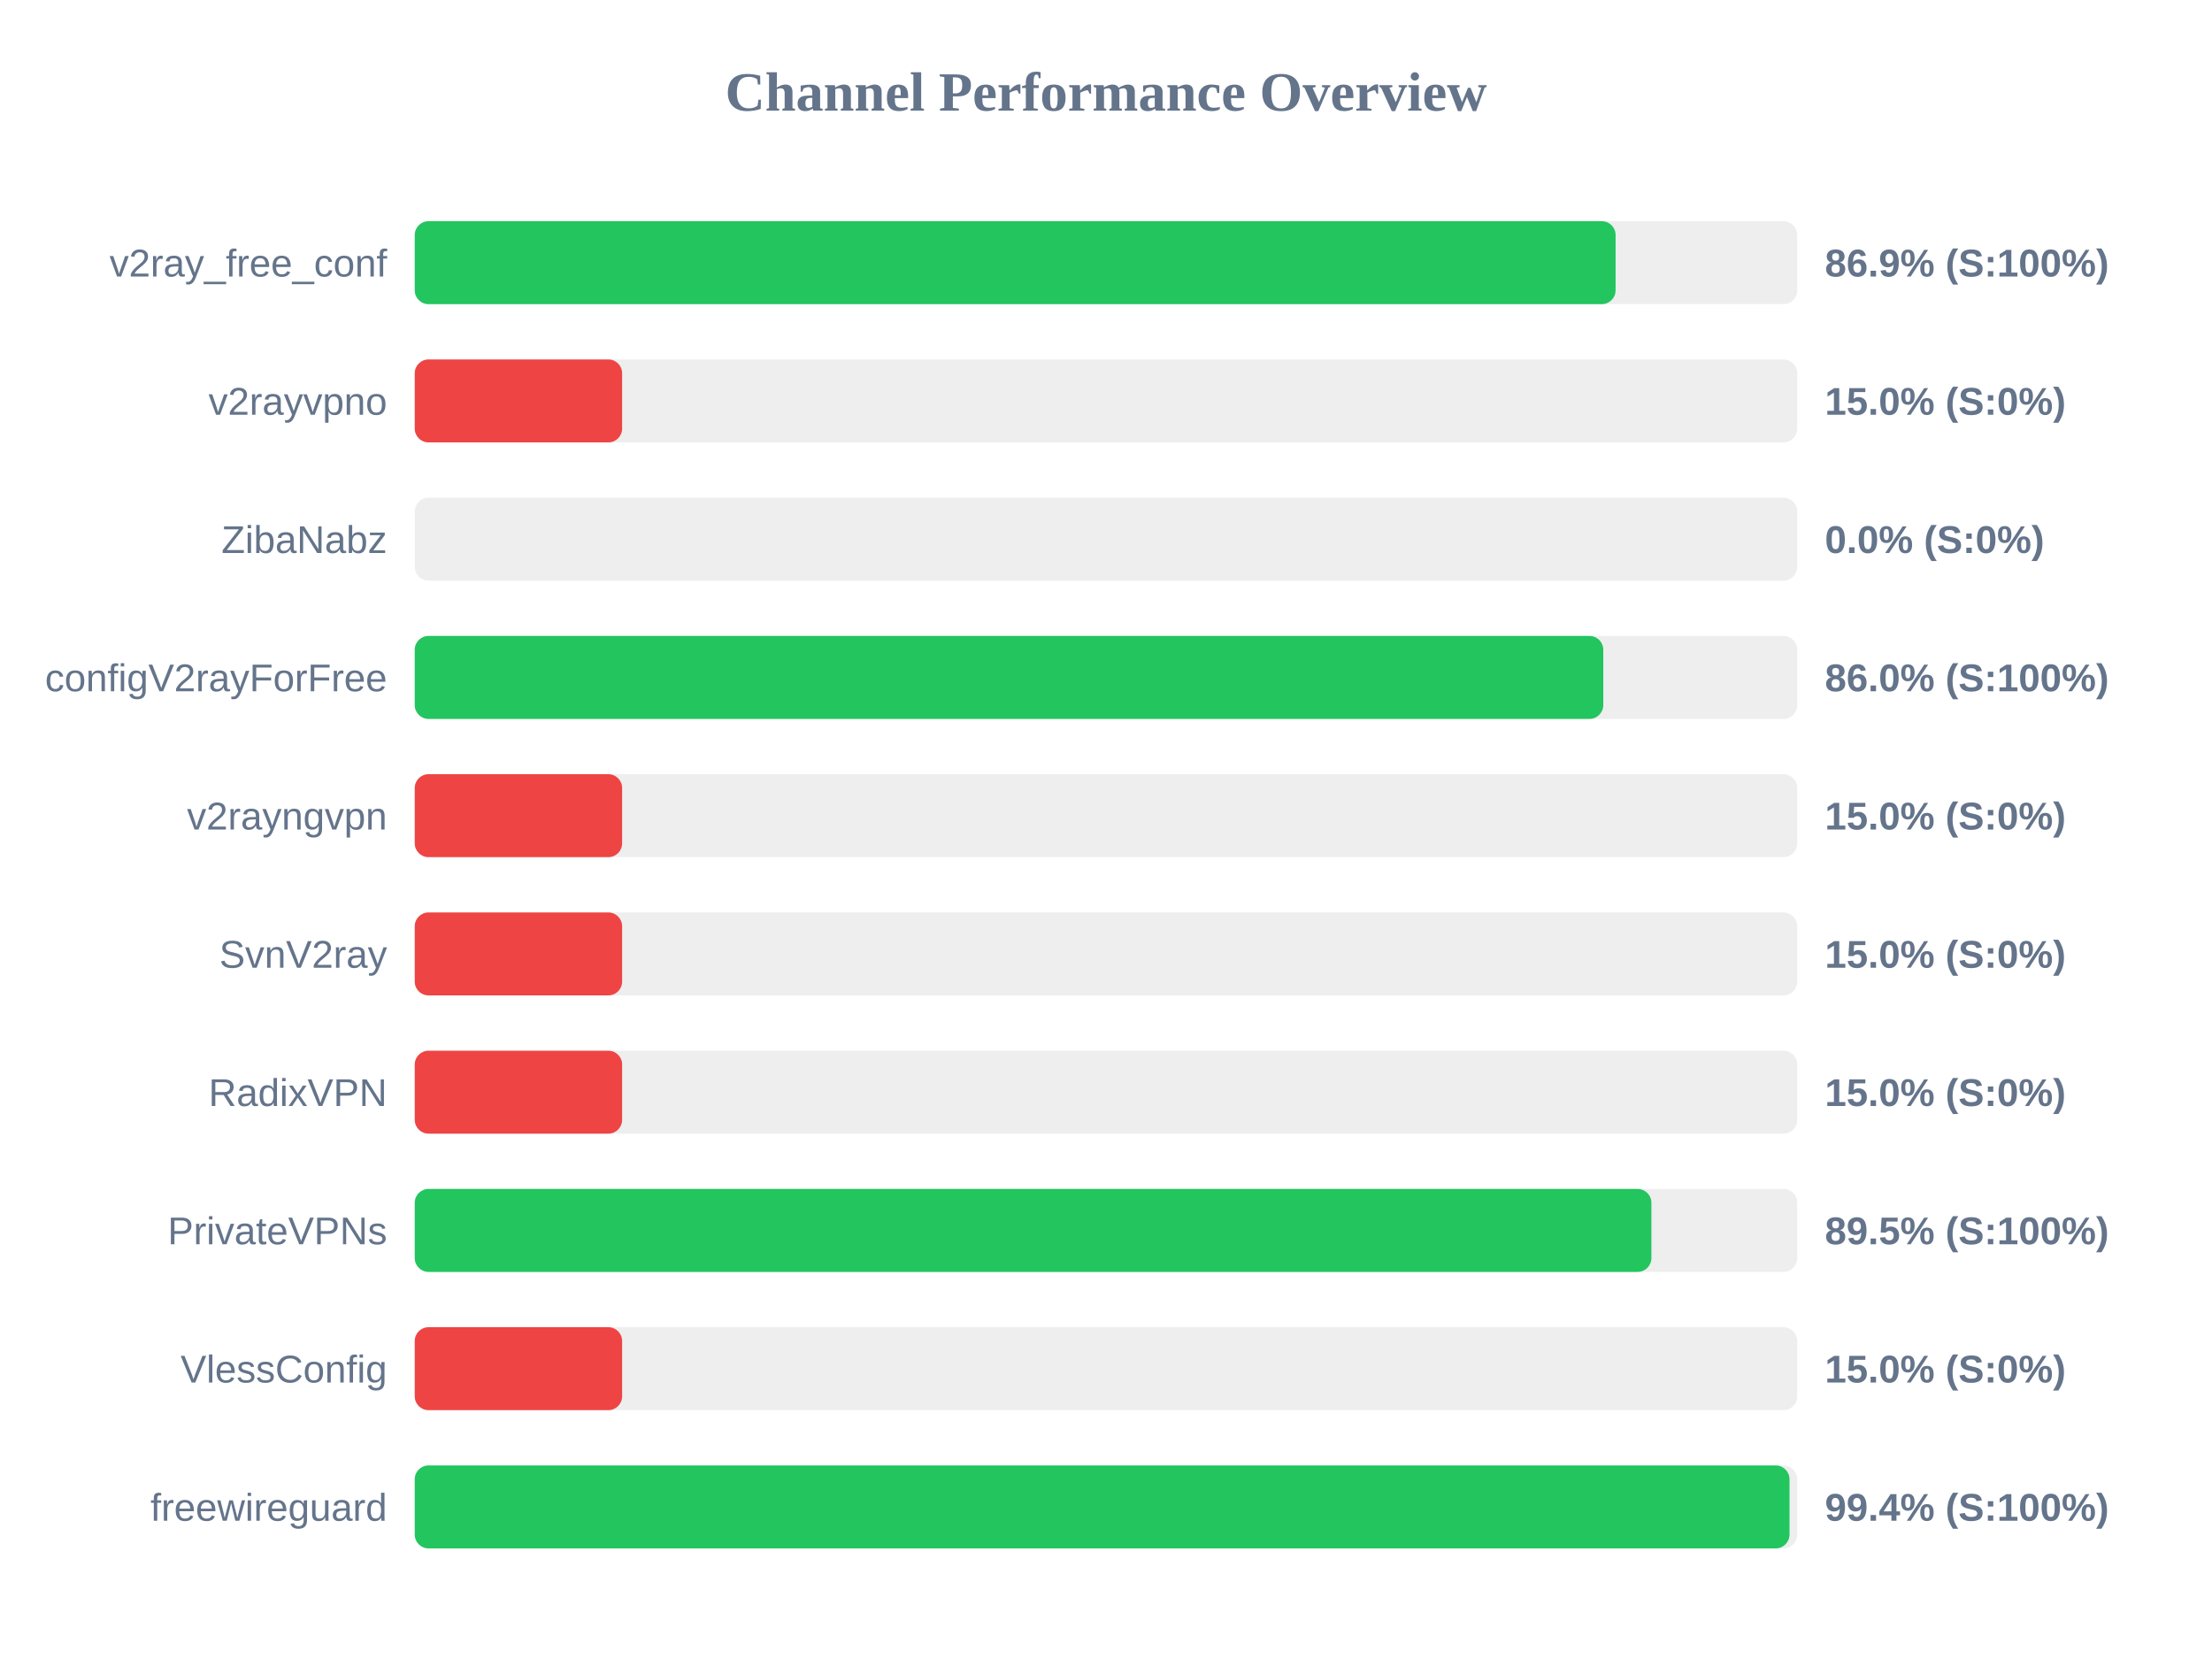
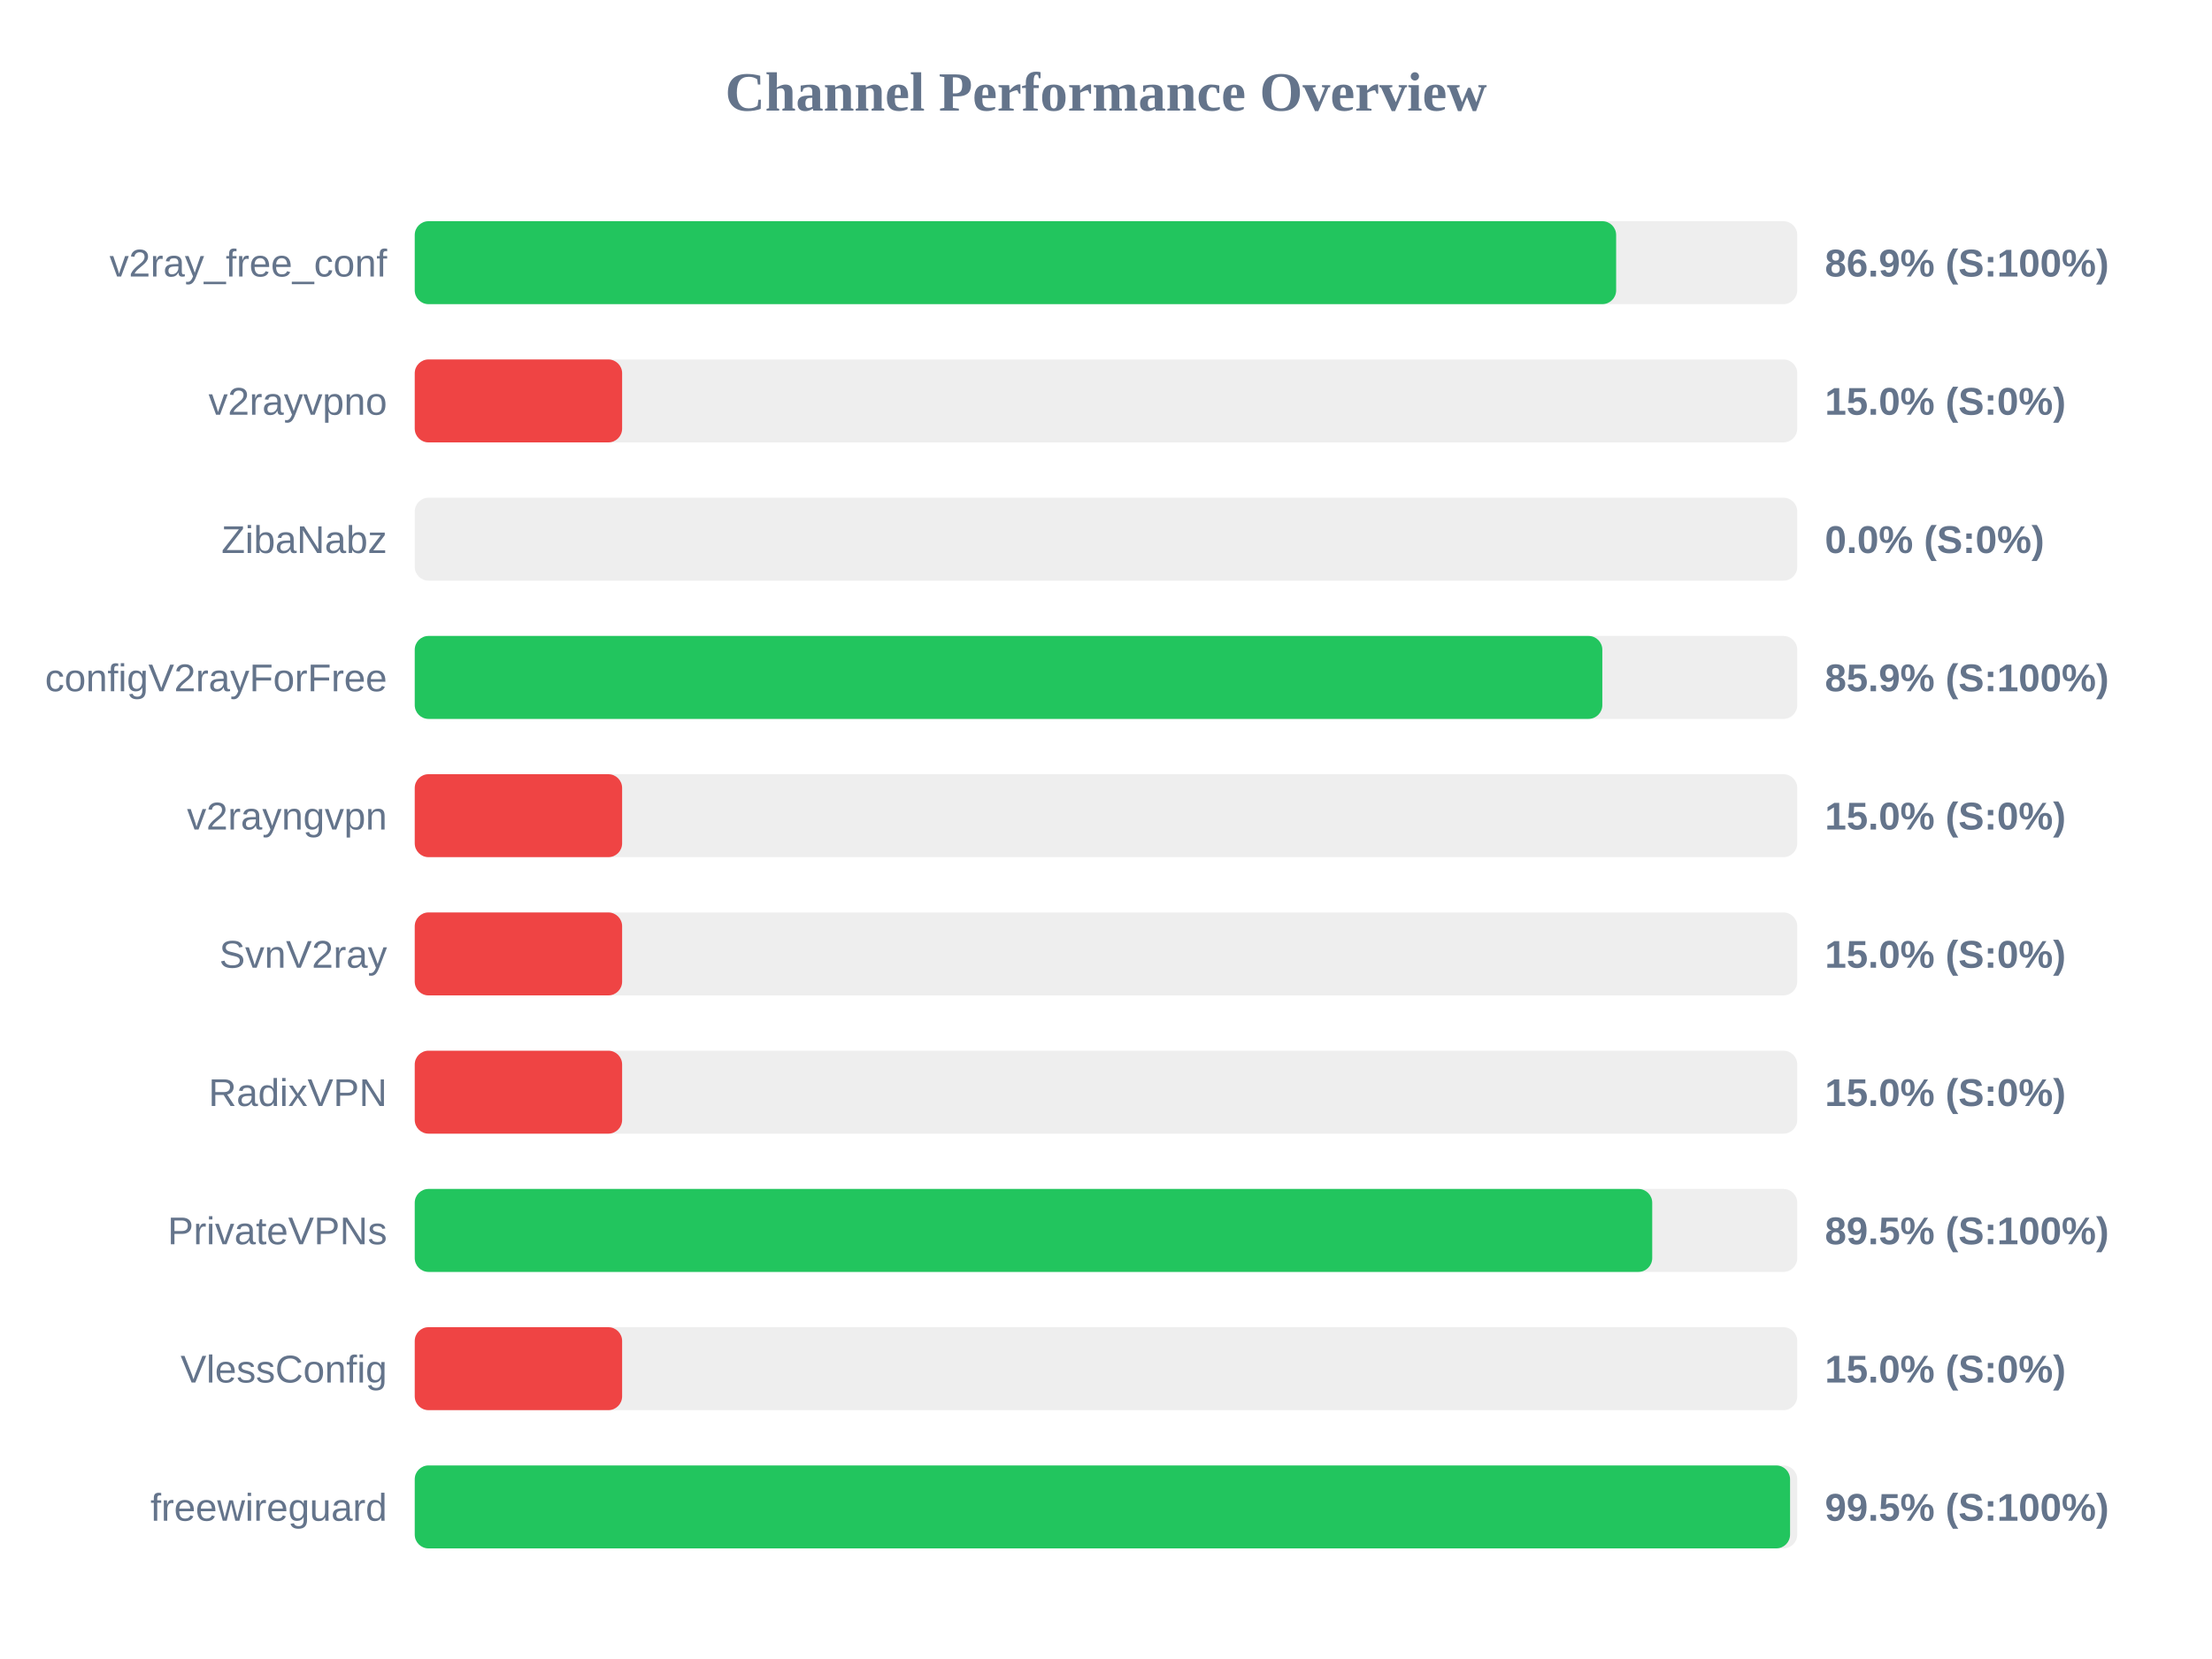
<svg xmlns="http://www.w3.org/2000/svg" width="800" height="600" version="1.1">
  <style>
        .row { font: 14px Arial; fill: #64748b; }
        .score { font: bold 14px Arial; fill: #64748b; }
    </style>
  <text x="400" y="40" text-anchor="middle" font-size="20px" font-weight="bold" fill="#64748b">Channel Performance Overview</text>
  <rect x="150" y="80" width="500" height="30" fill="#eee" rx="5" />
-   <rect x="150" y="80" width="434.3" height="30" fill="#22c55e" rx="5" />
+   <rect x="150" y="80" width="434.5" height="30" fill="#22c55e" rx="5" />
  <text x="140" y="100" text-anchor="end" class="row">v2ray_free_conf</text>
  <text x="660" y="100" text-anchor="start" class="score">86.9% (S:100%)</text>
  <rect x="150" y="130" width="500" height="30" fill="#eee" rx="5" />
  <rect x="150" y="130" width="75.0" height="30" fill="#ef4444" rx="5" />
  <text x="140" y="150" text-anchor="end" class="row">v2rayvpno</text>
  <text x="660" y="150" text-anchor="start" class="score">15.0% (S:0%)</text>
  <rect x="150" y="180" width="500" height="30" fill="#eee" rx="5" />
  <rect x="150" y="180" width="0.0" height="30" fill="#ef4444" rx="5" />
  <text x="140" y="200" text-anchor="end" class="row">ZibaNabz</text>
  <text x="660" y="200" text-anchor="start" class="score">0.0% (S:0%)</text>
  <rect x="150" y="230" width="500" height="30" fill="#eee" rx="5" />
-   <rect x="150" y="230" width="429.85" height="30" fill="#22c55e" rx="5" />
+   <rect x="150" y="230" width="429.5" height="30" fill="#22c55e" rx="5" />
  <text x="140" y="250" text-anchor="end" class="row">configV2rayForFree</text>
-   <text x="660" y="250" text-anchor="start" class="score">86.0% (S:100%)</text>
+   <text x="660" y="250" text-anchor="start" class="score">85.9% (S:100%)</text>
  <rect x="150" y="280" width="500" height="30" fill="#eee" rx="5" />
  <rect x="150" y="280" width="75.0" height="30" fill="#ef4444" rx="5" />
  <text x="140" y="300" text-anchor="end" class="row">v2rayngvpn</text>
  <text x="660" y="300" text-anchor="start" class="score">15.0% (S:0%)</text>
  <rect x="150" y="330" width="500" height="30" fill="#eee" rx="5" />
  <rect x="150" y="330" width="75.0" height="30" fill="#ef4444" rx="5" />
  <text x="140" y="350" text-anchor="end" class="row">SvnV2ray</text>
  <text x="660" y="350" text-anchor="start" class="score">15.0% (S:0%)</text>
  <rect x="150" y="380" width="500" height="30" fill="#eee" rx="5" />
  <rect x="150" y="380" width="75.0" height="30" fill="#ef4444" rx="5" />
  <text x="140" y="400" text-anchor="end" class="row">RadixVPN</text>
  <text x="660" y="400" text-anchor="start" class="score">15.0% (S:0%)</text>
  <rect x="150" y="430" width="500" height="30" fill="#eee" rx="5" />
-   <rect x="150" y="430" width="447.25" height="30" fill="#22c55e" rx="5" />
+   <rect x="150" y="430" width="447.55" height="30" fill="#22c55e" rx="5" />
  <text x="140" y="450" text-anchor="end" class="row">PrivateVPNs</text>
  <text x="660" y="450" text-anchor="start" class="score">89.5% (S:100%)</text>
  <rect x="150" y="480" width="500" height="30" fill="#eee" rx="5" />
  <rect x="150" y="480" width="75.0" height="30" fill="#ef4444" rx="5" />
  <text x="140" y="500" text-anchor="end" class="row">VlessConfig</text>
  <text x="660" y="500" text-anchor="start" class="score">15.0% (S:0%)</text>
  <rect x="150" y="530" width="500" height="30" fill="#eee" rx="5" />
-   <rect x="150" y="530" width="497.2" height="30" fill="#22c55e" rx="5" />
+   <rect x="150" y="530" width="497.4" height="30" fill="#22c55e" rx="5" />
  <text x="140" y="550" text-anchor="end" class="row">freewireguard</text>
-   <text x="660" y="550" text-anchor="start" class="score">99.4% (S:100%)</text>
+   <text x="660" y="550" text-anchor="start" class="score">99.5% (S:100%)</text>
</svg>
